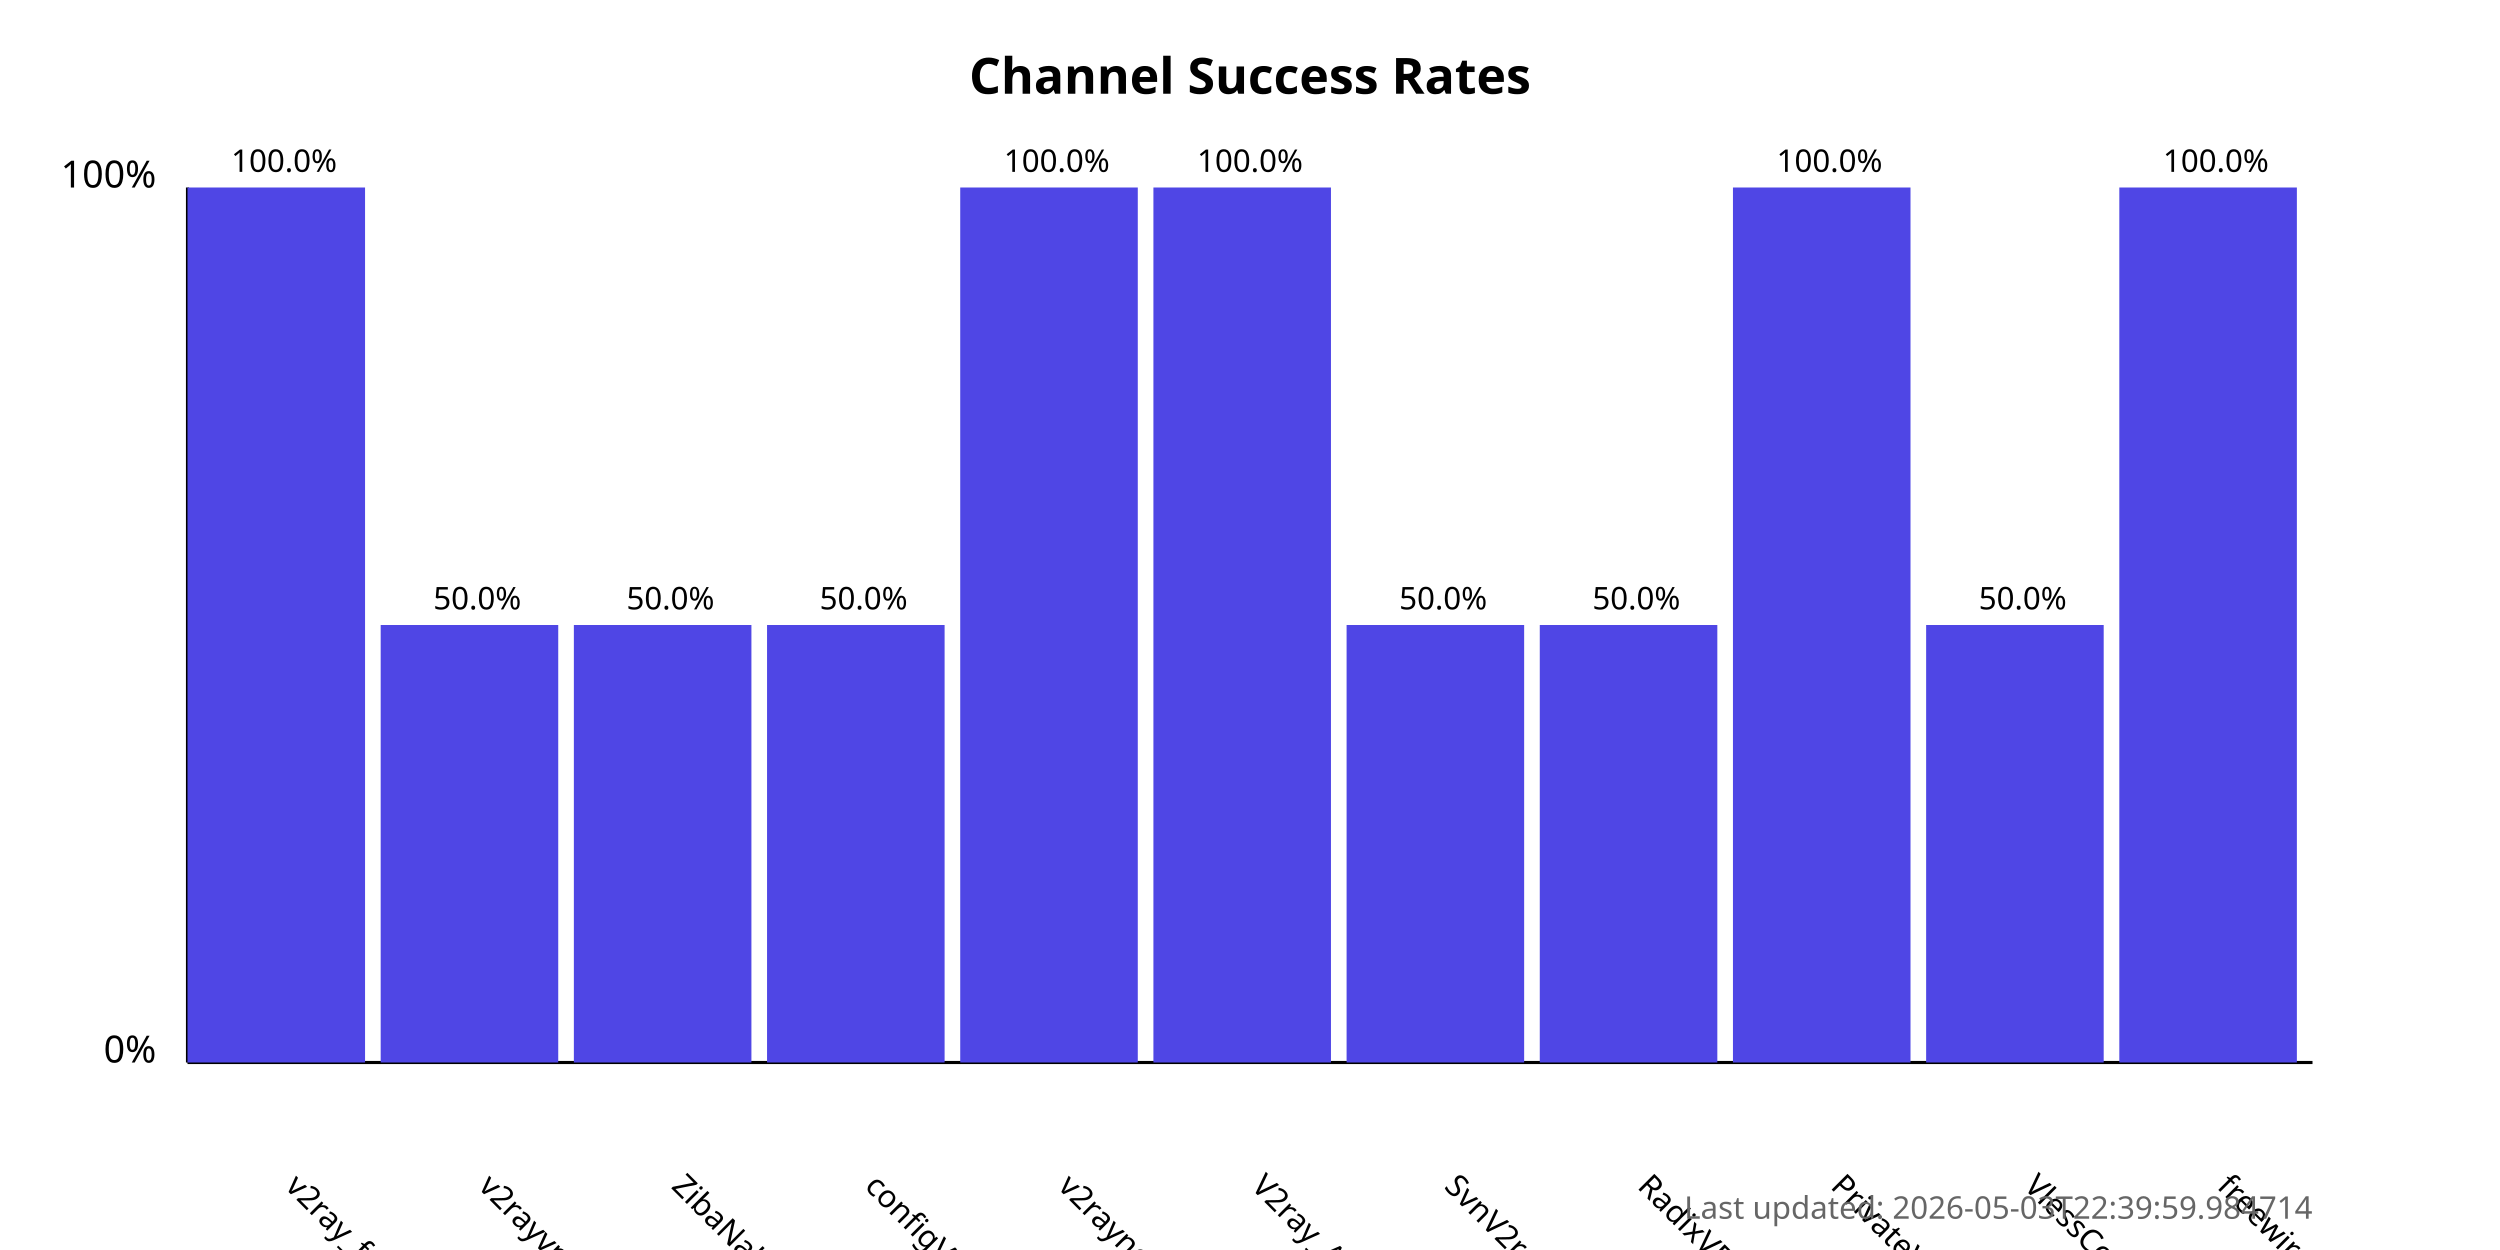
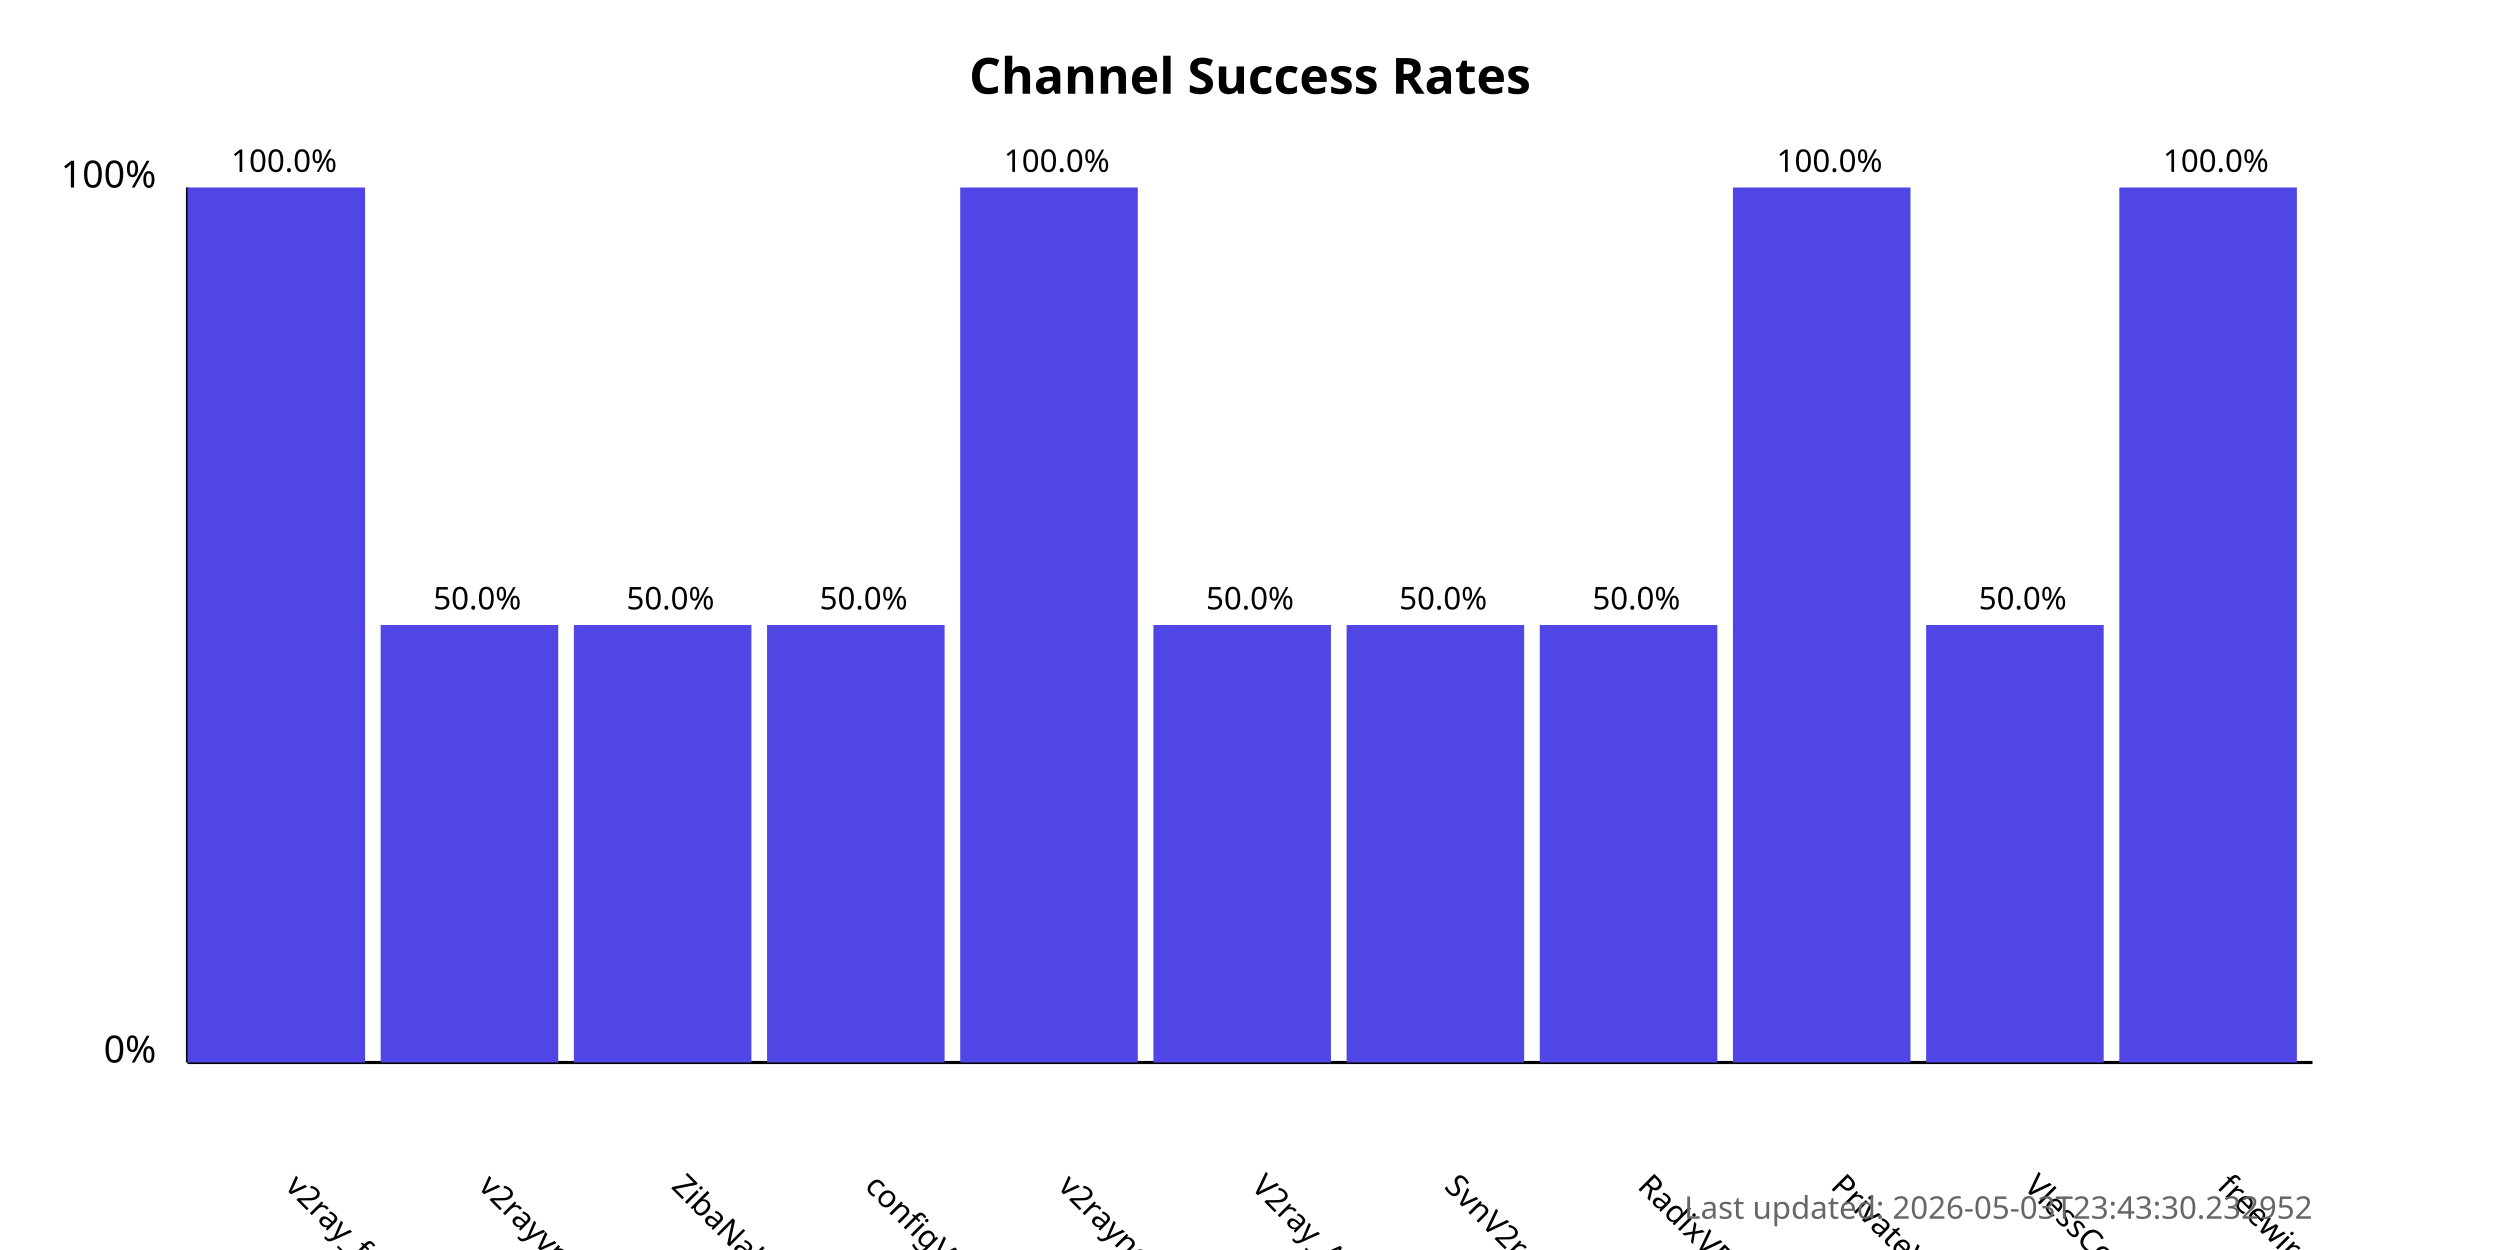
<svg xmlns="http://www.w3.org/2000/svg" width="800" height="400">
  <style>
            .chart-title { font: bold 16px sans-serif; }
            .axis-label { font: 12px sans-serif; }
            .tick-label { font: 10px sans-serif; }
            .bar { fill: #4f46e5; }
            .bar:hover { fill: #6366f1; }
            .timestamp { font: 10px sans-serif; fill: #666; }
        </style>
  <text x="400.0" y="30" text-anchor="middle" class="chart-title">
            Channel Success Rates
        </text>
  <line x1="60" y1="340" x2="60" y2="60" stroke="black" stroke-width="1" />
  <line x1="60" y1="340" x2="740" y2="340" stroke="black" stroke-width="1" />
  <text x="50" y="340" text-anchor="end" class="axis-label">0%</text>
  <text x="50" y="60" text-anchor="end" class="axis-label">100%</text>
  <g>
    <rect x="60" y="60.0" width="56.818" height="280.0" class="bar" />
    <text x="90.909" y="380" transform="rotate(45, 90.90909, 380)" text-anchor="start" class="tick-label">
                v2ray_free_conf
            </text>
    <text x="90.909" y="55.0" text-anchor="middle" class="tick-label">
                100.0%
            </text>
  </g>
  <g>
    <rect x="121.818" y="200.0" width="56.818" height="140.0" class="bar" />
    <text x="152.727" y="380" transform="rotate(45, 152.7273, 380)" text-anchor="start" class="tick-label">
                v2rayvpno
            </text>
    <text x="152.727" y="195.0" text-anchor="middle" class="tick-label">
                50.0%
            </text>
  </g>
  <g>
    <rect x="183.636" y="200.0" width="56.818" height="140.0" class="bar" />
    <text x="214.545" y="380" transform="rotate(45, 214.5455, 380)" text-anchor="start" class="tick-label">
                ZibaNabz
            </text>
    <text x="214.545" y="195.0" text-anchor="middle" class="tick-label">
                50.0%
            </text>
  </g>
  <g>
    <rect x="245.455" y="200.0" width="56.818" height="140.0" class="bar" />
    <text x="276.364" y="380" transform="rotate(45, 276.3636, 380)" text-anchor="start" class="tick-label">
                configV2rayForFree
            </text>
    <text x="276.364" y="195.0" text-anchor="middle" class="tick-label">
                50.0%
            </text>
  </g>
  <g>
    <rect x="307.273" y="60.0" width="56.818" height="280.0" class="bar" />
    <text x="338.182" y="380" transform="rotate(45, 338.1818, 380)" text-anchor="start" class="tick-label">
                v2rayngvpn
            </text>
    <text x="338.182" y="55.0" text-anchor="middle" class="tick-label">
                100.0%
            </text>
  </g>
  <g>
-     <rect x="369.091" y="60.0" width="56.818" height="280.0" class="bar" />
+     <rect x="369.091" y="200.0" width="56.818" height="140.0" class="bar" />
    <text x="400.0" y="380" transform="rotate(45, 400.0, 380)" text-anchor="start" class="tick-label">
                V2ray_Alpha
            </text>
-     <text x="400.0" y="55.0" text-anchor="middle" class="tick-label">
-                 100.0%
+     <text x="400.0" y="195.0" text-anchor="middle" class="tick-label">
+                 50.0%
            </text>
  </g>
  <g>
    <rect x="430.909" y="200.0" width="56.818" height="140.0" class="bar" />
    <text x="461.818" y="380" transform="rotate(45, 461.8182, 380)" text-anchor="start" class="tick-label">
                SvnV2ray
            </text>
    <text x="461.818" y="195.0" text-anchor="middle" class="tick-label">
                50.0%
            </text>
  </g>
  <g>
    <rect x="492.727" y="200.0" width="56.818" height="140.0" class="bar" />
    <text x="523.636" y="380" transform="rotate(45, 523.6364, 380)" text-anchor="start" class="tick-label">
                RadixVPN
            </text>
    <text x="523.636" y="195.0" text-anchor="middle" class="tick-label">
                50.0%
            </text>
  </g>
  <g>
    <rect x="554.545" y="60.0" width="56.818" height="280.0" class="bar" />
    <text x="585.455" y="380" transform="rotate(45, 585.4545, 380)" text-anchor="start" class="tick-label">
                PrivateVPNs
            </text>
    <text x="585.455" y="55.0" text-anchor="middle" class="tick-label">
                100.0%
            </text>
  </g>
  <g>
    <rect x="616.364" y="200.0" width="56.818" height="140.0" class="bar" />
    <text x="647.273" y="380" transform="rotate(45, 647.2727, 380)" text-anchor="start" class="tick-label">
                VlessConfig
            </text>
    <text x="647.273" y="195.0" text-anchor="middle" class="tick-label">
                50.0%
            </text>
  </g>
  <g>
    <rect x="678.182" y="60.0" width="56.818" height="280.0" class="bar" />
    <text x="709.091" y="380" transform="rotate(45, 709.0909, 380)" text-anchor="start" class="tick-label">
                freewireguard
            </text>
    <text x="709.091" y="55.0" text-anchor="middle" class="tick-label">
                100.0%
            </text>
  </g>
  <text x="740" y="390" text-anchor="end" class="timestamp">
-             Last updated: 2026-05-03T22:39:59.984714
+             Last updated: 2026-05-03T23:43:30.232952
        </text>
</svg>
